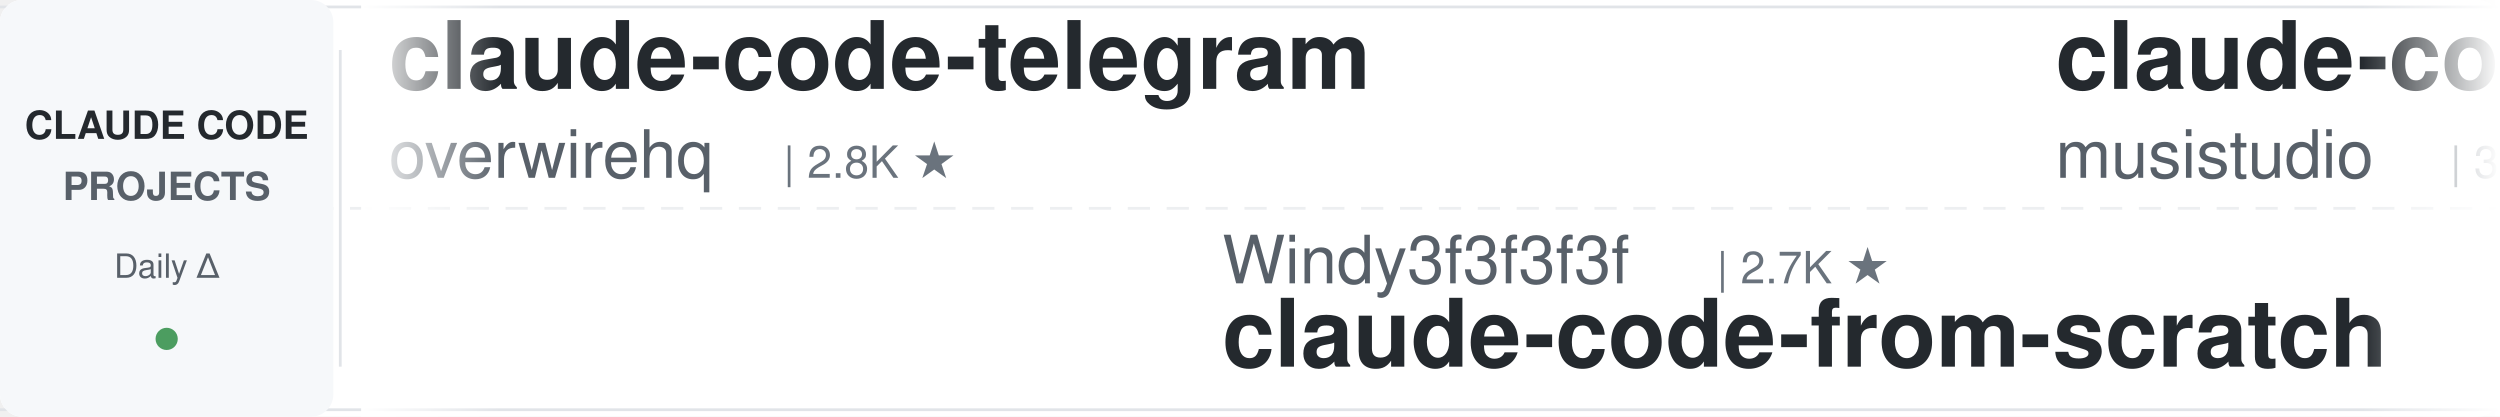
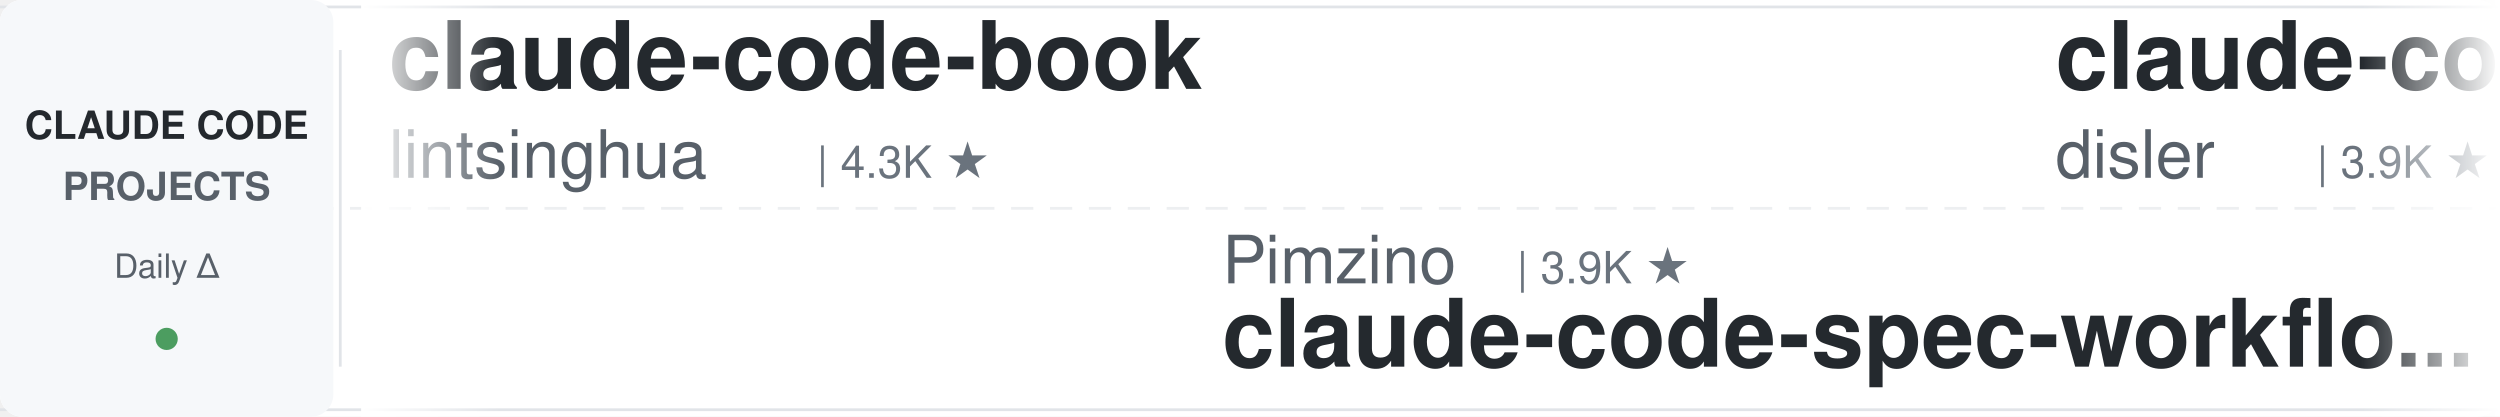
<svg xmlns="http://www.w3.org/2000/svg" width="900" height="150">
  <defs>
    <linearGradient id="leftFade" x1="0%" y1="0%" x2="100%" y2="0%">
      <stop offset="0%" style="stop-color:#ffffff;stop-opacity:1" />
      <stop offset="100%" style="stop-color:#ffffff;stop-opacity:0" />
    </linearGradient>
    <linearGradient id="rightFade" x1="0%" y1="0%" x2="100%" y2="0%">
      <stop offset="0%" style="stop-color:#ffffff;stop-opacity:0" />
      <stop offset="100%" style="stop-color:#ffffff;stop-opacity:1" />
    </linearGradient>
  </defs>
  <rect width="900" height="150" fill="#ffffff" rx="8" />
  <rect x="0" y="2" width="900" height="1" fill="#e1e4e8" />
  <rect x="0" y="147" width="900" height="1" fill="#e1e4e8" />
  <line x1="0" y1="75" x2="900" y2="75" stroke="#e1e4e8" stroke-width="1" stroke-dasharray="8 6" opacity="0.6" />
  <rect x="0" y="0" width="120" height="150" fill="#f6f8fa" rx="8" />
  <text x="60" y="50" font-family="-apple-system, BlinkMacSystemFont, 'Segoe UI', Helvetica, Arial, sans-serif" font-size="14" font-weight="600" fill="#24292e" text-anchor="middle">CLAUDE CODE</text>
  <text x="60" y="72" font-family="-apple-system, BlinkMacSystemFont, 'Segoe UI', Helvetica, Arial, sans-serif" font-size="14" font-weight="600" fill="#586069" text-anchor="middle">PROJECTS</text>
  <text x="60" y="100" font-family="-apple-system, BlinkMacSystemFont, 'Segoe UI', Helvetica, Arial, sans-serif" font-size="12" font-weight="500" fill="#586069" text-anchor="middle">Daily Δ</text>
  <circle cx="60" cy="122" r="4" fill="#22863a" opacity="0.8" />
  <rect x="122" y="18" width="1" height="114" fill="#e1e4e8" />
  <clipPath id="tickerClip">
    <rect x="130" y="0" width="770" height="150" />
  </clipPath>
  <g clip-path="url(#tickerClip)">
    <g id="tickerItems">
      <animateTransform attributeName="transform" attributeType="XML" type="translate" from="0 0" to="-3000 0" dur="54s" repeatCount="indefinite" />
      <g transform="translate(0, 0)">
-         <text x="140" y="32" font-family="-apple-system, BlinkMacSystemFont, 'Segoe UI', Helvetica, Arial, sans-serif" font-size="34" font-weight="600" fill="#24292e">claude-code-telegram</text>
-         <text x="140" y="64" font-family="-apple-system, BlinkMacSystemFont, 'Segoe UI', Helvetica, Arial, sans-serif" font-size="24" font-weight="400" fill="#586069">overwirehq</text>
-         <text x="282" y="64" font-family="-apple-system, BlinkMacSystemFont, 'Segoe UI', Helvetica, Arial, sans-serif" font-size="16" font-weight="500" fill="#6a737d">| 2.8K ★</text>
+         <text x="140" y="32" font-family="-apple-system, BlinkMacSystemFont, 'Segoe UI', Helvetica, Arial, sans-serif" font-size="34" font-weight="600" fill="#24292e">claude-code-book</text>
+         <text x="140" y="64" font-family="-apple-system, BlinkMacSystemFont, 'Segoe UI', Helvetica, Arial, sans-serif" font-size="24" font-weight="400" fill="#586069">lintsinghua</text>
+         <text x="294" y="64" font-family="-apple-system, BlinkMacSystemFont, 'Segoe UI', Helvetica, Arial, sans-serif" font-size="16" font-weight="500" fill="#6a737d">| 4.3K ★</text>
      </g>
      <g transform="translate(300, 0)">
-         <text x="140" y="102" font-family="-apple-system, BlinkMacSystemFont, 'Segoe UI', Helvetica, Arial, sans-serif" font-size="24" font-weight="400" fill="#586069">Windy3f3f3f3f</text>
-         <text x="318" y="102" font-family="-apple-system, BlinkMacSystemFont, 'Segoe UI', Helvetica, Arial, sans-serif" font-size="16" font-weight="500" fill="#6a737d">| 2.7K ★</text>
-         <text x="140" y="132" font-family="-apple-system, BlinkMacSystemFont, 'Segoe UI', Helvetica, Arial, sans-serif" font-size="34" font-weight="600" fill="#24292e">claude-code-from-scratch</text>
+         <text x="140" y="102" font-family="-apple-system, BlinkMacSystemFont, 'Segoe UI', Helvetica, Arial, sans-serif" font-size="24" font-weight="400" fill="#586069">Pimzino</text>
+         <text x="246" y="102" font-family="-apple-system, BlinkMacSystemFont, 'Segoe UI', Helvetica, Arial, sans-serif" font-size="16" font-weight="500" fill="#6a737d">| 3.9K ★</text>
+         <text x="140" y="132" font-family="-apple-system, BlinkMacSystemFont, 'Segoe UI', Helvetica, Arial, sans-serif" font-size="34" font-weight="600" fill="#24292e">claude-code-spec-workflo...</text>
      </g>
      <g transform="translate(600, 0)">
-         <text x="140" y="32" font-family="-apple-system, BlinkMacSystemFont, 'Segoe UI', Helvetica, Arial, sans-serif" font-size="34" font-weight="600" fill="#24292e">claude-code-router</text>
-         <text x="140" y="64" font-family="-apple-system, BlinkMacSystemFont, 'Segoe UI', Helvetica, Arial, sans-serif" font-size="24" font-weight="400" fill="#586069">musistudio</text>
-         <text x="282" y="64" font-family="-apple-system, BlinkMacSystemFont, 'Segoe UI', Helvetica, Arial, sans-serif" font-size="16" font-weight="500" fill="#6a737d">| 37.4K ★</text>
+         <text x="140" y="32" font-family="-apple-system, BlinkMacSystemFont, 'Segoe UI', Helvetica, Arial, sans-serif" font-size="34" font-weight="600" fill="#24292e">claude-code-hooks-master...</text>
+         <text x="140" y="64" font-family="-apple-system, BlinkMacSystemFont, 'Segoe UI', Helvetica, Arial, sans-serif" font-size="24" font-weight="400" fill="#586069">disler</text>
+         <text x="234" y="64" font-family="-apple-system, BlinkMacSystemFont, 'Segoe UI', Helvetica, Arial, sans-serif" font-size="16" font-weight="500" fill="#6a737d">| 3.9K ★</text>
      </g>
      <g transform="translate(900, 0)">
-         <text x="140" y="102" font-family="-apple-system, BlinkMacSystemFont, 'Segoe UI', Helvetica, Arial, sans-serif" font-size="24" font-weight="400" fill="#586069">pedrohcgs</text>
-         <text x="270" y="102" font-family="-apple-system, BlinkMacSystemFont, 'Segoe UI', Helvetica, Arial, sans-serif" font-size="16" font-weight="500" fill="#6a737d">| 1.6K ★</text>
-         <text x="140" y="132" font-family="-apple-system, BlinkMacSystemFont, 'Segoe UI', Helvetica, Arial, sans-serif" font-size="34" font-weight="600" fill="#24292e">claude-code-my-workflow</text>
+         <text x="140" y="102" font-family="-apple-system, BlinkMacSystemFont, 'Segoe UI', Helvetica, Arial, sans-serif" font-size="24" font-weight="400" fill="#586069">Cranot</text>
+         <text x="234" y="102" font-family="-apple-system, BlinkMacSystemFont, 'Segoe UI', Helvetica, Arial, sans-serif" font-size="16" font-weight="500" fill="#6a737d">| 2.9K ★</text>
+         <text x="140" y="132" font-family="-apple-system, BlinkMacSystemFont, 'Segoe UI', Helvetica, Arial, sans-serif" font-size="34" font-weight="600" fill="#24292e">claude-code-guide</text>
      </g>
      <g transform="translate(1200, 0)">
-         <text x="140" y="32" font-family="-apple-system, BlinkMacSystemFont, 'Segoe UI', Helvetica, Arial, sans-serif" font-size="34" font-weight="600" fill="#24292e">sc-claude-code-files</text>
-         <text x="140" y="64" font-family="-apple-system, BlinkMacSystemFont, 'Segoe UI', Helvetica, Arial, sans-serif" font-size="24" font-weight="400" fill="#586069">https-deeplearning-ai</text>
-         <text x="414" y="64" font-family="-apple-system, BlinkMacSystemFont, 'Segoe UI', Helvetica, Arial, sans-serif" font-size="16" font-weight="500" fill="#6a737d">| 553 ★</text>
+         <text x="140" y="32" font-family="-apple-system, BlinkMacSystemFont, 'Segoe UI', Helvetica, Arial, sans-serif" font-size="34" font-weight="600" fill="#24292e">claude-code-showcase</text>
+         <text x="140" y="64" font-family="-apple-system, BlinkMacSystemFont, 'Segoe UI', Helvetica, Arial, sans-serif" font-size="24" font-weight="400" fill="#586069">ChrisWiles</text>
+         <text x="282" y="64" font-family="-apple-system, BlinkMacSystemFont, 'Segoe UI', Helvetica, Arial, sans-serif" font-size="16" font-weight="500" fill="#6a737d">| 6.1K ★</text>
      </g>
      <g transform="translate(1500, 0)">
-         <text x="140" y="102" font-family="-apple-system, BlinkMacSystemFont, 'Segoe UI', Helvetica, Arial, sans-serif" font-size="24" font-weight="400" fill="#586069">diet103</text>
-         <text x="246" y="102" font-family="-apple-system, BlinkMacSystemFont, 'Segoe UI', Helvetica, Arial, sans-serif" font-size="16" font-weight="500" fill="#6a737d">| 10.0K ★</text>
-         <text x="140" y="132" font-family="-apple-system, BlinkMacSystemFont, 'Segoe UI', Helvetica, Arial, sans-serif" font-size="34" font-weight="600" fill="#24292e">claude-code-infrastructu...</text>
+         <text x="140" y="102" font-family="-apple-system, BlinkMacSystemFont, 'Segoe UI', Helvetica, Arial, sans-serif" font-size="24" font-weight="400" fill="#586069">anthropics</text>
+         <text x="282" y="102" font-family="-apple-system, BlinkMacSystemFont, 'Segoe UI', Helvetica, Arial, sans-serif" font-size="16" font-weight="500" fill="#6a737d">| 988 ★</text>
+         <text x="140" y="132" font-family="-apple-system, BlinkMacSystemFont, 'Segoe UI', Helvetica, Arial, sans-serif" font-size="34" font-weight="600" fill="#24292e">claude-code-base-action</text>
      </g>
      <g transform="translate(1800, 0)">
-         <text x="140" y="32" font-family="-apple-system, BlinkMacSystemFont, 'Segoe UI', Helvetica, Arial, sans-serif" font-size="34" font-weight="600" fill="#24292e">everything-claude-code</text>
-         <text x="140" y="64" font-family="-apple-system, BlinkMacSystemFont, 'Segoe UI', Helvetica, Arial, sans-serif" font-size="24" font-weight="400" fill="#586069">WorldFlowAI</text>
-         <text x="294" y="64" font-family="-apple-system, BlinkMacSystemFont, 'Segoe UI', Helvetica, Arial, sans-serif" font-size="16" font-weight="500" fill="#6a737d">| 3.5K ★</text>
+         <text x="140" y="32" font-family="-apple-system, BlinkMacSystemFont, 'Segoe UI', Helvetica, Arial, sans-serif" font-size="34" font-weight="600" fill="#24292e">ralph-claude-code</text>
+         <text x="140" y="64" font-family="-apple-system, BlinkMacSystemFont, 'Segoe UI', Helvetica, Arial, sans-serif" font-size="24" font-weight="400" fill="#586069">frankbria</text>
+         <text x="270" y="64" font-family="-apple-system, BlinkMacSystemFont, 'Segoe UI', Helvetica, Arial, sans-serif" font-size="16" font-weight="500" fill="#6a737d">| 9.6K ★</text>
      </g>
      <g transform="translate(2100, 0)">
-         <text x="140" y="102" font-family="-apple-system, BlinkMacSystemFont, 'Segoe UI', Helvetica, Arial, sans-serif" font-size="24" font-weight="400" fill="#586069">zebbern</text>
-         <text x="246" y="102" font-family="-apple-system, BlinkMacSystemFont, 'Segoe UI', Helvetica, Arial, sans-serif" font-size="16" font-weight="500" fill="#6a737d">| 4.6K ★</text>
-         <text x="140" y="132" font-family="-apple-system, BlinkMacSystemFont, 'Segoe UI', Helvetica, Arial, sans-serif" font-size="34" font-weight="600" fill="#24292e">claude-code-guide</text>
+         <text x="140" y="102" font-family="-apple-system, BlinkMacSystemFont, 'Segoe UI', Helvetica, Arial, sans-serif" font-size="24" font-weight="400" fill="#586069">https-deeplearning-ai</text>
+         <text x="414" y="102" font-family="-apple-system, BlinkMacSystemFont, 'Segoe UI', Helvetica, Arial, sans-serif" font-size="16" font-weight="500" fill="#6a737d">| 553 ★</text>
+         <text x="140" y="132" font-family="-apple-system, BlinkMacSystemFont, 'Segoe UI', Helvetica, Arial, sans-serif" font-size="34" font-weight="600" fill="#24292e">sc-claude-code-files</text>
      </g>
      <g transform="translate(2400, 0)">
-         <text x="140" y="32" font-family="-apple-system, BlinkMacSystemFont, 'Segoe UI', Helvetica, Arial, sans-serif" font-size="34" font-weight="600" fill="#24292e">claude-code-engineering</text>
-         <text x="140" y="64" font-family="-apple-system, BlinkMacSystemFont, 'Segoe UI', Helvetica, Arial, sans-serif" font-size="24" font-weight="400" fill="#586069">huangjia2019</text>
-         <text x="306" y="64" font-family="-apple-system, BlinkMacSystemFont, 'Segoe UI', Helvetica, Arial, sans-serif" font-size="16" font-weight="500" fill="#6a737d">| 1.1K ★</text>
+         <text x="140" y="32" font-family="-apple-system, BlinkMacSystemFont, 'Segoe UI', Helvetica, Arial, sans-serif" font-size="34" font-weight="600" fill="#24292e">system_prompts_leaks</text>
+         <text x="140" y="64" font-family="-apple-system, BlinkMacSystemFont, 'Segoe UI', Helvetica, Arial, sans-serif" font-size="24" font-weight="400" fill="#586069">asgeirtj</text>
+         <text x="258" y="64" font-family="-apple-system, BlinkMacSystemFont, 'Segoe UI', Helvetica, Arial, sans-serif" font-size="16" font-weight="500" fill="#6a737d">| 68.2K ★</text>
      </g>
      <g transform="translate(2700, 0)">
-         <text x="140" y="102" font-family="-apple-system, BlinkMacSystemFont, 'Segoe UI', Helvetica, Arial, sans-serif" font-size="24" font-weight="400" fill="#586069">edmund-io</text>
-         <text x="270" y="102" font-family="-apple-system, BlinkMacSystemFont, 'Segoe UI', Helvetica, Arial, sans-serif" font-size="16" font-weight="500" fill="#6a737d">| 1.5K ★</text>
-         <text x="140" y="132" font-family="-apple-system, BlinkMacSystemFont, 'Segoe UI', Helvetica, Arial, sans-serif" font-size="34" font-weight="600" fill="#24292e">edmunds-claude-code</text>
+         <text x="140" y="102" font-family="-apple-system, BlinkMacSystemFont, 'Segoe UI', Helvetica, Arial, sans-serif" font-size="24" font-weight="400" fill="#586069">anthropics</text>
+         <text x="282" y="102" font-family="-apple-system, BlinkMacSystemFont, 'Segoe UI', Helvetica, Arial, sans-serif" font-size="16" font-weight="500" fill="#6a737d">| 6.3K ★</text>
+         <text x="140" y="132" font-family="-apple-system, BlinkMacSystemFont, 'Segoe UI', Helvetica, Arial, sans-serif" font-size="34" font-weight="600" fill="#24292e">claude-code-security-rev...</text>
      </g>
      <g transform="translate(3000, 0)">
-         <text x="140" y="32" font-family="-apple-system, BlinkMacSystemFont, 'Segoe UI', Helvetica, Arial, sans-serif" font-size="34" font-weight="600" fill="#24292e">claude-code-telegram</text>
-         <text x="140" y="64" font-family="-apple-system, BlinkMacSystemFont, 'Segoe UI', Helvetica, Arial, sans-serif" font-size="24" font-weight="400" fill="#586069">overwirehq</text>
-         <text x="282" y="64" font-family="-apple-system, BlinkMacSystemFont, 'Segoe UI', Helvetica, Arial, sans-serif" font-size="16" font-weight="500" fill="#6a737d">| 2.8K ★</text>
+         <text x="140" y="32" font-family="-apple-system, BlinkMacSystemFont, 'Segoe UI', Helvetica, Arial, sans-serif" font-size="34" font-weight="600" fill="#24292e">claude-code-book</text>
+         <text x="140" y="64" font-family="-apple-system, BlinkMacSystemFont, 'Segoe UI', Helvetica, Arial, sans-serif" font-size="24" font-weight="400" fill="#586069">lintsinghua</text>
+         <text x="294" y="64" font-family="-apple-system, BlinkMacSystemFont, 'Segoe UI', Helvetica, Arial, sans-serif" font-size="16" font-weight="500" fill="#6a737d">| 4.3K ★</text>
      </g>
      <g transform="translate(3300, 0)">
-         <text x="140" y="102" font-family="-apple-system, BlinkMacSystemFont, 'Segoe UI', Helvetica, Arial, sans-serif" font-size="24" font-weight="400" fill="#586069">Windy3f3f3f3f</text>
-         <text x="318" y="102" font-family="-apple-system, BlinkMacSystemFont, 'Segoe UI', Helvetica, Arial, sans-serif" font-size="16" font-weight="500" fill="#6a737d">| 2.7K ★</text>
-         <text x="140" y="132" font-family="-apple-system, BlinkMacSystemFont, 'Segoe UI', Helvetica, Arial, sans-serif" font-size="34" font-weight="600" fill="#24292e">claude-code-from-scratch</text>
+         <text x="140" y="102" font-family="-apple-system, BlinkMacSystemFont, 'Segoe UI', Helvetica, Arial, sans-serif" font-size="24" font-weight="400" fill="#586069">Pimzino</text>
+         <text x="246" y="102" font-family="-apple-system, BlinkMacSystemFont, 'Segoe UI', Helvetica, Arial, sans-serif" font-size="16" font-weight="500" fill="#6a737d">| 3.9K ★</text>
+         <text x="140" y="132" font-family="-apple-system, BlinkMacSystemFont, 'Segoe UI', Helvetica, Arial, sans-serif" font-size="34" font-weight="600" fill="#24292e">claude-code-spec-workflo...</text>
      </g>
      <g transform="translate(3600, 0)">
-         <text x="140" y="32" font-family="-apple-system, BlinkMacSystemFont, 'Segoe UI', Helvetica, Arial, sans-serif" font-size="34" font-weight="600" fill="#24292e">claude-code-router</text>
-         <text x="140" y="64" font-family="-apple-system, BlinkMacSystemFont, 'Segoe UI', Helvetica, Arial, sans-serif" font-size="24" font-weight="400" fill="#586069">musistudio</text>
-         <text x="282" y="64" font-family="-apple-system, BlinkMacSystemFont, 'Segoe UI', Helvetica, Arial, sans-serif" font-size="16" font-weight="500" fill="#6a737d">| 37.4K ★</text>
+         <text x="140" y="32" font-family="-apple-system, BlinkMacSystemFont, 'Segoe UI', Helvetica, Arial, sans-serif" font-size="34" font-weight="600" fill="#24292e">claude-code-hooks-master...</text>
+         <text x="140" y="64" font-family="-apple-system, BlinkMacSystemFont, 'Segoe UI', Helvetica, Arial, sans-serif" font-size="24" font-weight="400" fill="#586069">disler</text>
+         <text x="234" y="64" font-family="-apple-system, BlinkMacSystemFont, 'Segoe UI', Helvetica, Arial, sans-serif" font-size="16" font-weight="500" fill="#6a737d">| 3.9K ★</text>
      </g>
      <g transform="translate(3900, 0)">
-         <text x="140" y="102" font-family="-apple-system, BlinkMacSystemFont, 'Segoe UI', Helvetica, Arial, sans-serif" font-size="24" font-weight="400" fill="#586069">pedrohcgs</text>
-         <text x="270" y="102" font-family="-apple-system, BlinkMacSystemFont, 'Segoe UI', Helvetica, Arial, sans-serif" font-size="16" font-weight="500" fill="#6a737d">| 1.6K ★</text>
-         <text x="140" y="132" font-family="-apple-system, BlinkMacSystemFont, 'Segoe UI', Helvetica, Arial, sans-serif" font-size="34" font-weight="600" fill="#24292e">claude-code-my-workflow</text>
+         <text x="140" y="102" font-family="-apple-system, BlinkMacSystemFont, 'Segoe UI', Helvetica, Arial, sans-serif" font-size="24" font-weight="400" fill="#586069">Cranot</text>
+         <text x="234" y="102" font-family="-apple-system, BlinkMacSystemFont, 'Segoe UI', Helvetica, Arial, sans-serif" font-size="16" font-weight="500" fill="#6a737d">| 2.9K ★</text>
+         <text x="140" y="132" font-family="-apple-system, BlinkMacSystemFont, 'Segoe UI', Helvetica, Arial, sans-serif" font-size="34" font-weight="600" fill="#24292e">claude-code-guide</text>
      </g>
    </g>
  </g>
  <rect x="130" y="0" width="50" height="150" fill="url(#leftFade)" />
  <rect x="850" y="0" width="50" height="150" fill="url(#rightFade)" />
</svg>
